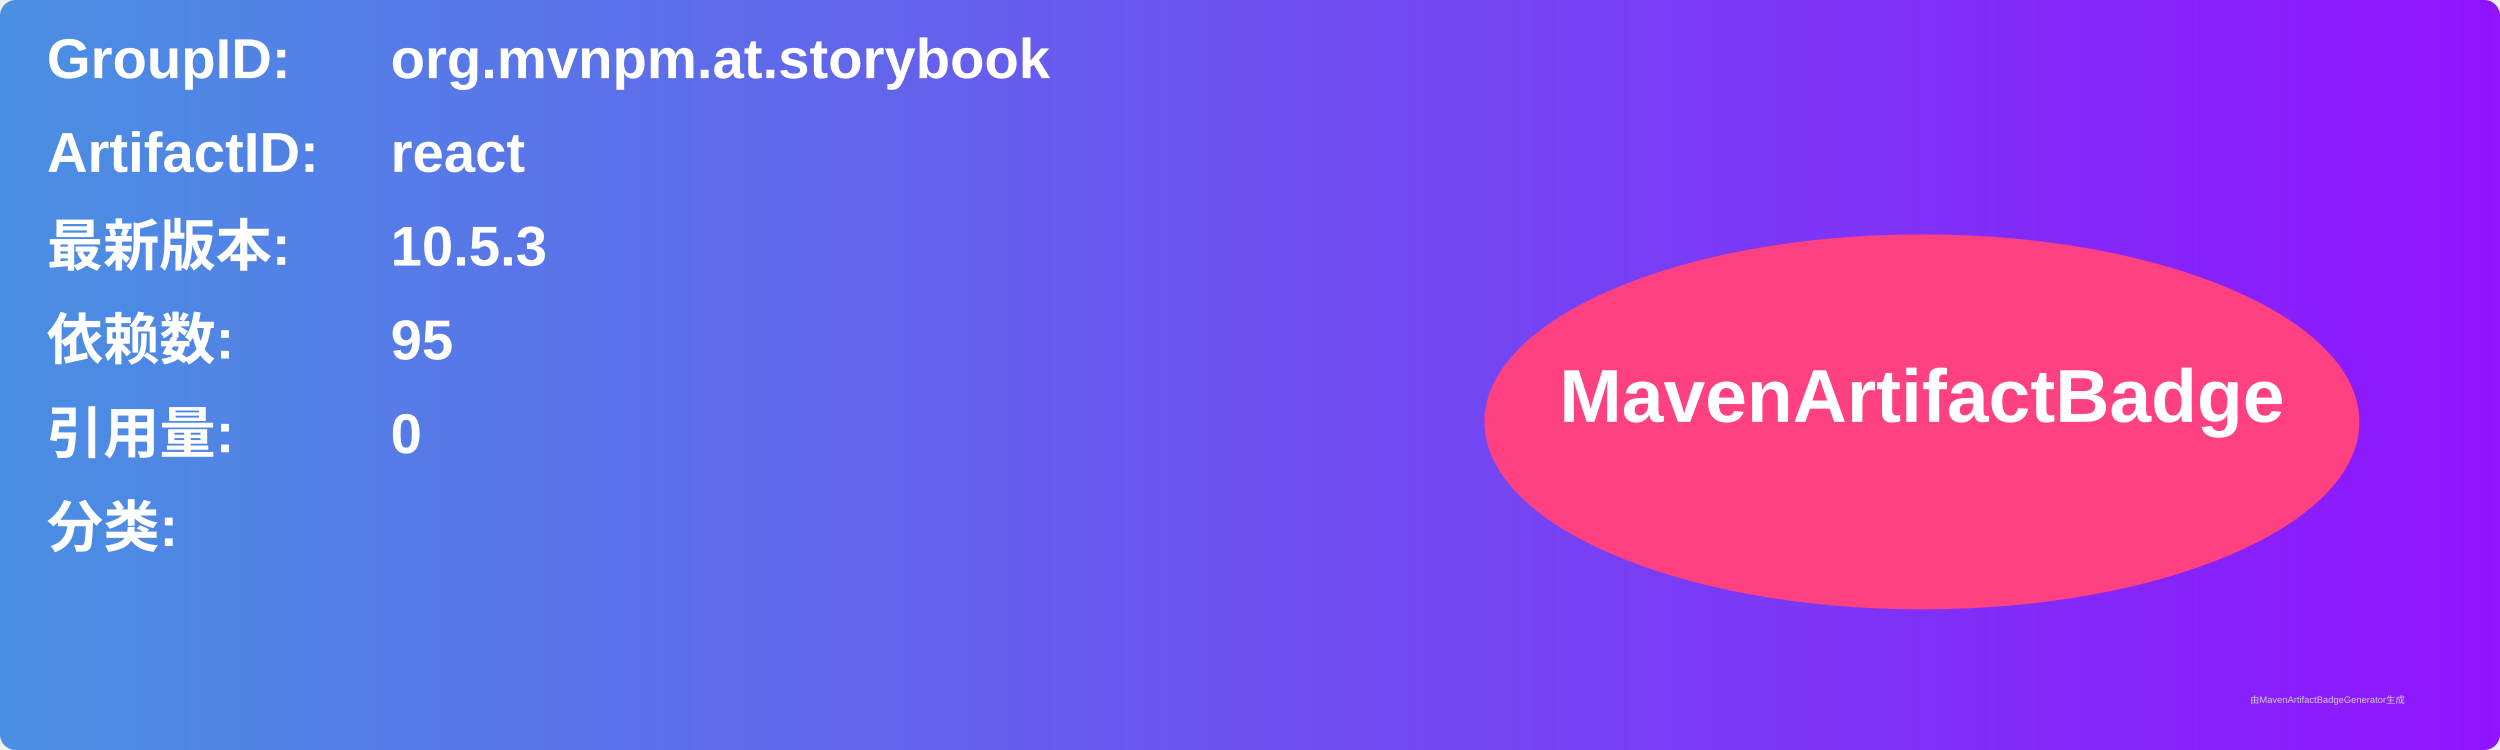
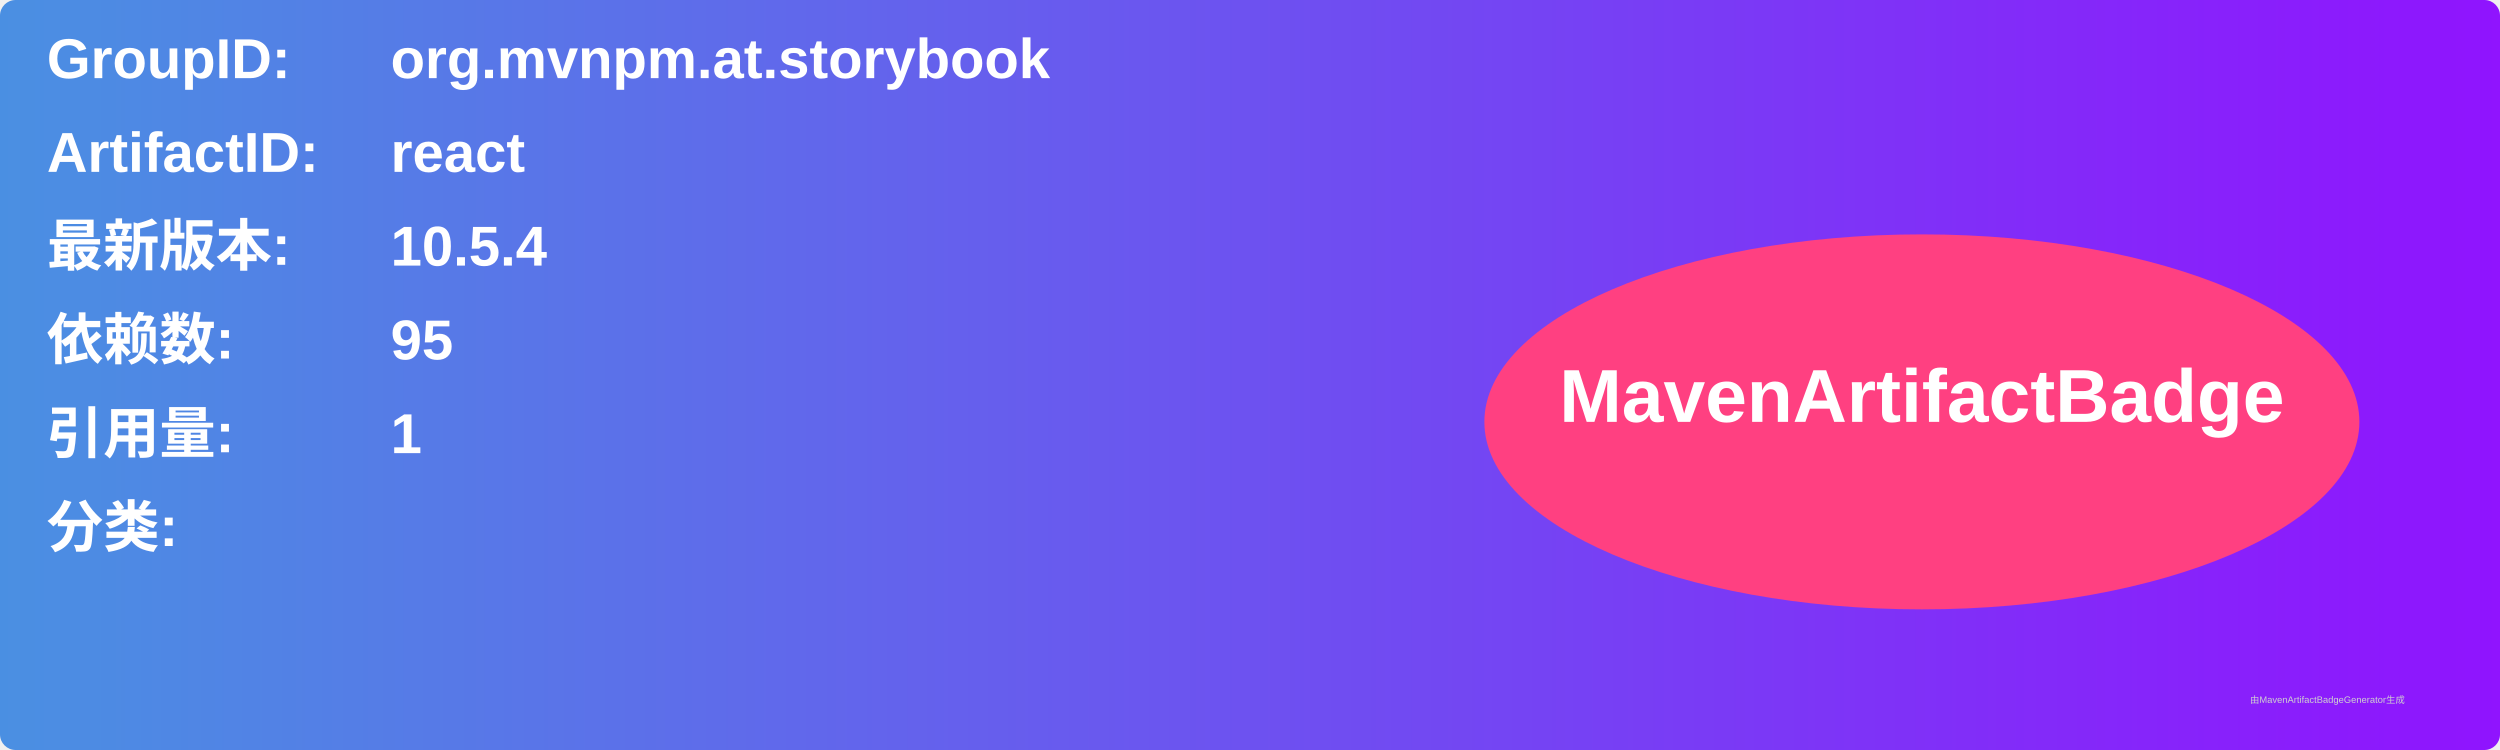
<svg xmlns="http://www.w3.org/2000/svg" width="800" height="240" viewBox="0 0 800 240">
  <linearGradient id="grad" x1="0%" y1="0%" x2="100%" y2="0%">
    <stop offset="0%" stop-color="#4a90e2" />
    <stop offset="100%" stop-color="#9013fe" />
  </linearGradient>
  <rect width="100%" height="100%" rx="5" ry="5" fill="url(#grad)" />
  <g transform="translate(15, 15)">
    <text x="0" y="10" font-family="Arial" font-size="18" fill="white" font-weight="bold" width="260">GroupID:</text>
    <text x="110" y="10" font-family="Arial" font-size="18" fill="white" font-weight="bold" width="460">org.mvnpm.at.storybook</text>
    <text x="0" y="40" font-family="Arial" font-size="18" fill="white" font-weight="bold" width="260">ArtifactID:</text>
    <text x="110" y="40" font-family="Arial" font-size="18" fill="white" font-weight="bold" width="460">react</text>
    <text x="0" y="70" font-family="Arial" font-size="18" fill="white" font-weight="bold">最新版本:</text>
    <text x="110" y="70" font-family="Arial" font-size="18" fill="white" font-weight="bold">
-       <tspan font-weight="bold">10.5.3</tspan>
+       <tspan font-weight="bold">10.5.4</tspan>
    </text>
    <text x="0" y="100" font-family="Arial" font-size="18" fill="white" font-weight="bold">依赖数: </text>
    <text x="110" y="100" font-family="Arial" font-size="18" fill="white">
      <tspan font-weight="bold">95</tspan>
    </text>
    <text x="0" y="130" font-family="Arial" font-size="18" fill="white" font-weight="bold">引用量: </text>
    <text x="110" y="130" font-family="Arial" font-size="18" fill="white">
-       <tspan font-weight="bold">0</tspan>
+       <tspan font-weight="bold">1</tspan>
    </text>
    <text x="0" y="160" font-family="Arial" font-size="18" fill="white" font-weight="bold">分类:</text>
    <text x="10" y="190" font-family="Arial" font-size="10" fill="white">
      <tspan font-weight="bold" />
    </text>
    <ellipse cx="600" cy="120" rx="140" ry="60" fill="#ff4081" />
    <text x="600" y="120" text-anchor="middle" font-family="Arial" font-size="24" fill="white" font-weight="bold">MavenArtifactBadge</text>
  </g>
  <text x="720" y="225" font-family="Arial" font-size="3" fill="#d0d0d0">由MavenArtifactBadgeGenerator生成</text>
</svg>
